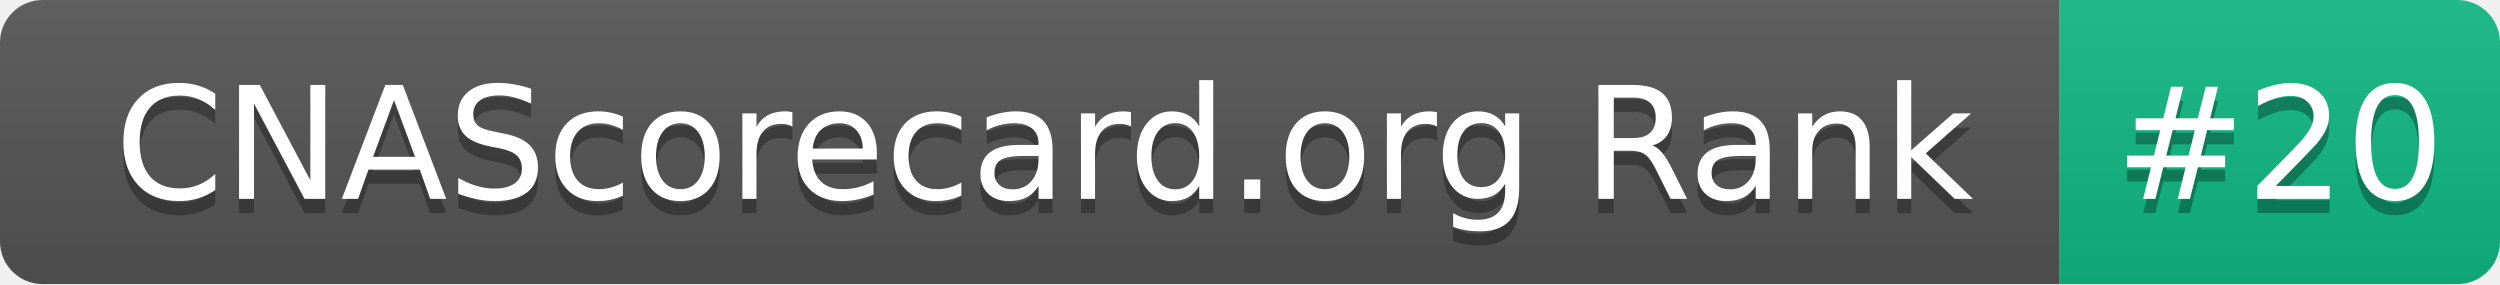
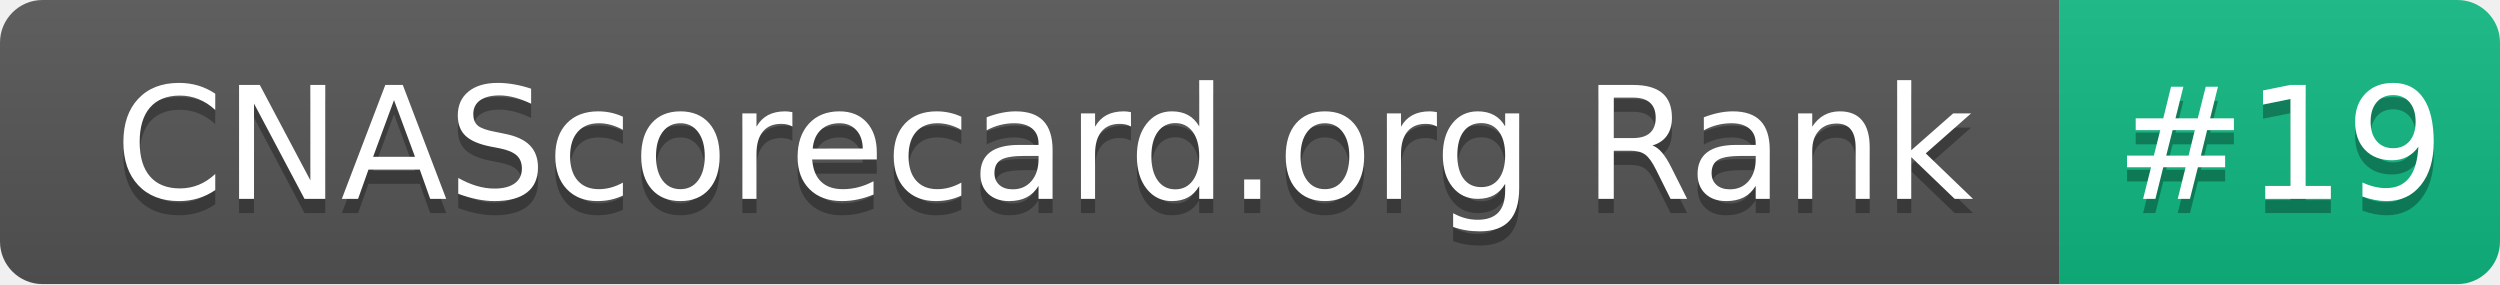
- <svg xmlns="http://www.w3.org/2000/svg" width="176" height="20" role="img" aria-label="CNAScorecard.org Rank: #20">
+ <svg xmlns="http://www.w3.org/2000/svg" width="176" height="20" role="img" aria-label="CNAScorecard.org Rank: #19">
  <linearGradient id="s" x2="0" y2="100%">
    <stop offset="0" stop-color="#bbb" stop-opacity=".1" />
    <stop offset="1" stop-opacity=".1" />
  </linearGradient>
  <clipPath id="r">
    <rect width="176" height="20" rx="3" fill="#fff" />
  </clipPath>
  <g clip-path="url(#r)">
    <rect width="145" height="20" fill="#555" />
    <rect x="145" width="31" height="20" fill="#10B981" />
    <rect width="176" height="20" fill="url(#s)" />
  </g>
  <g fill="#fff" text-anchor="middle" font-family="Verdana,Geneva,DejaVu Sans,sans-serif" text-rendering="geometricPrecision" font-size="110">
    <text aria-hidden="true" x="735" y="150" fill="#010101" fill-opacity=".3" transform="scale(.1)" textLength="1350">CNAScorecard.org Rank</text>
    <text x="735" y="140" transform="scale(.1)" fill="#fff" textLength="1350">CNAScorecard.org Rank</text>
-     <text aria-hidden="true" x="1605" y="150" fill="#010101" fill-opacity=".3" transform="scale(.1)" textLength="210">#20</text>
-     <text x="1605" y="140" transform="scale(.1)" fill="#fff" textLength="210">#20</text>
+     <text aria-hidden="true" x="1605" y="150" fill="#010101" fill-opacity=".3" transform="scale(.1)" textLength="210">#19</text>
+     <text x="1605" y="140" transform="scale(.1)" fill="#fff" textLength="210">#19</text>
  </g>
</svg>
